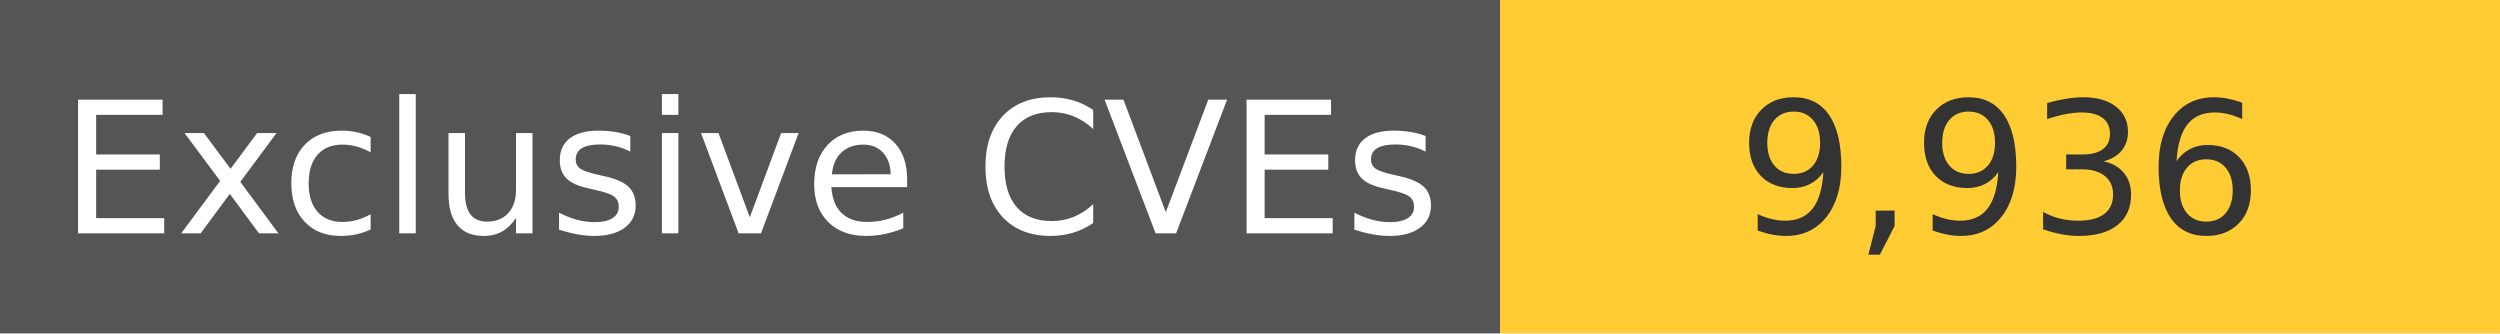
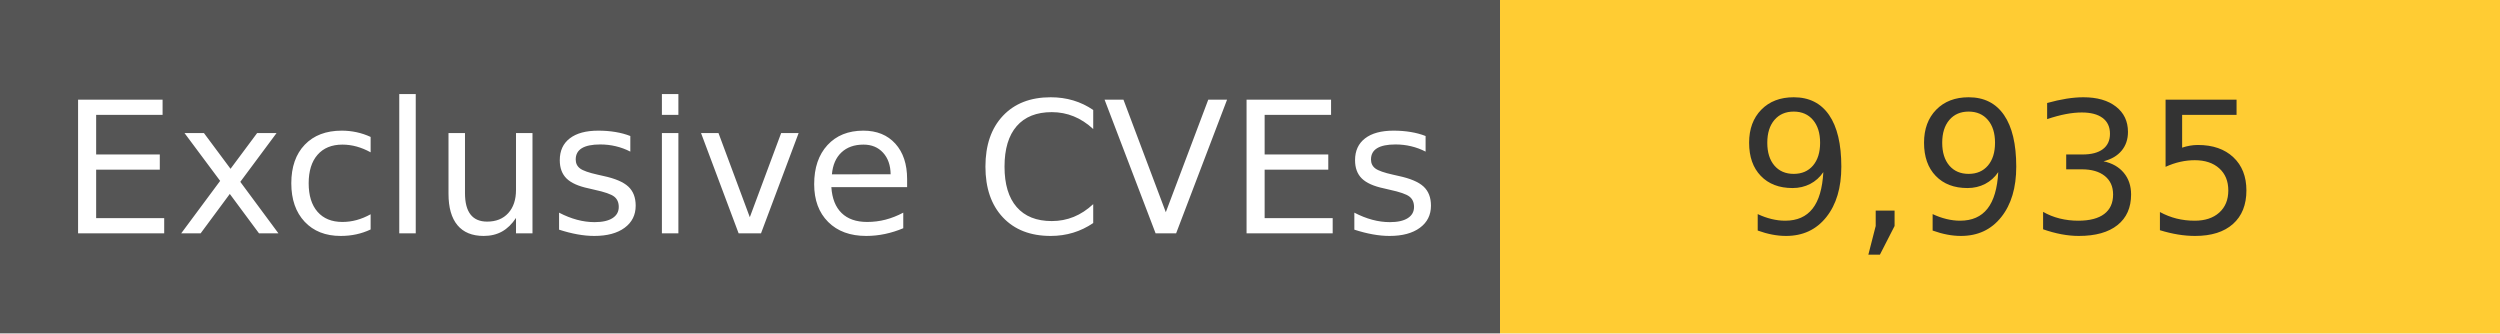
<svg xmlns="http://www.w3.org/2000/svg" width="150" height="20" role="img">
  <linearGradient id="s" x2="0" y2="100%">
    <stop offset="0" stop-color="#bbb" stop-opacity=".1" />
    <stop offset="1" stop-opacity=".1" />
  </linearGradient>
  <g>
    <rect width="90" height="20" fill="#555" />
    <rect x="90" width="267" height="20" fill="#ffcc33" />
  </g>
  <g fill="#fff" text-anchor="middle" font-family="Verdana,Geneva,DejaVu Sans,sans-serif" text-rendering="geometricPrecision" font-size="110">
    <text x="450" y="140" transform="scale(.1)" fill="#fff">
            Exclusive CVEs
        </text>
    <text x="1200" y="140" transform="scale(.1)" fill="#333">
-             9,936
+             9,935
        </text>
  </g>
</svg>
